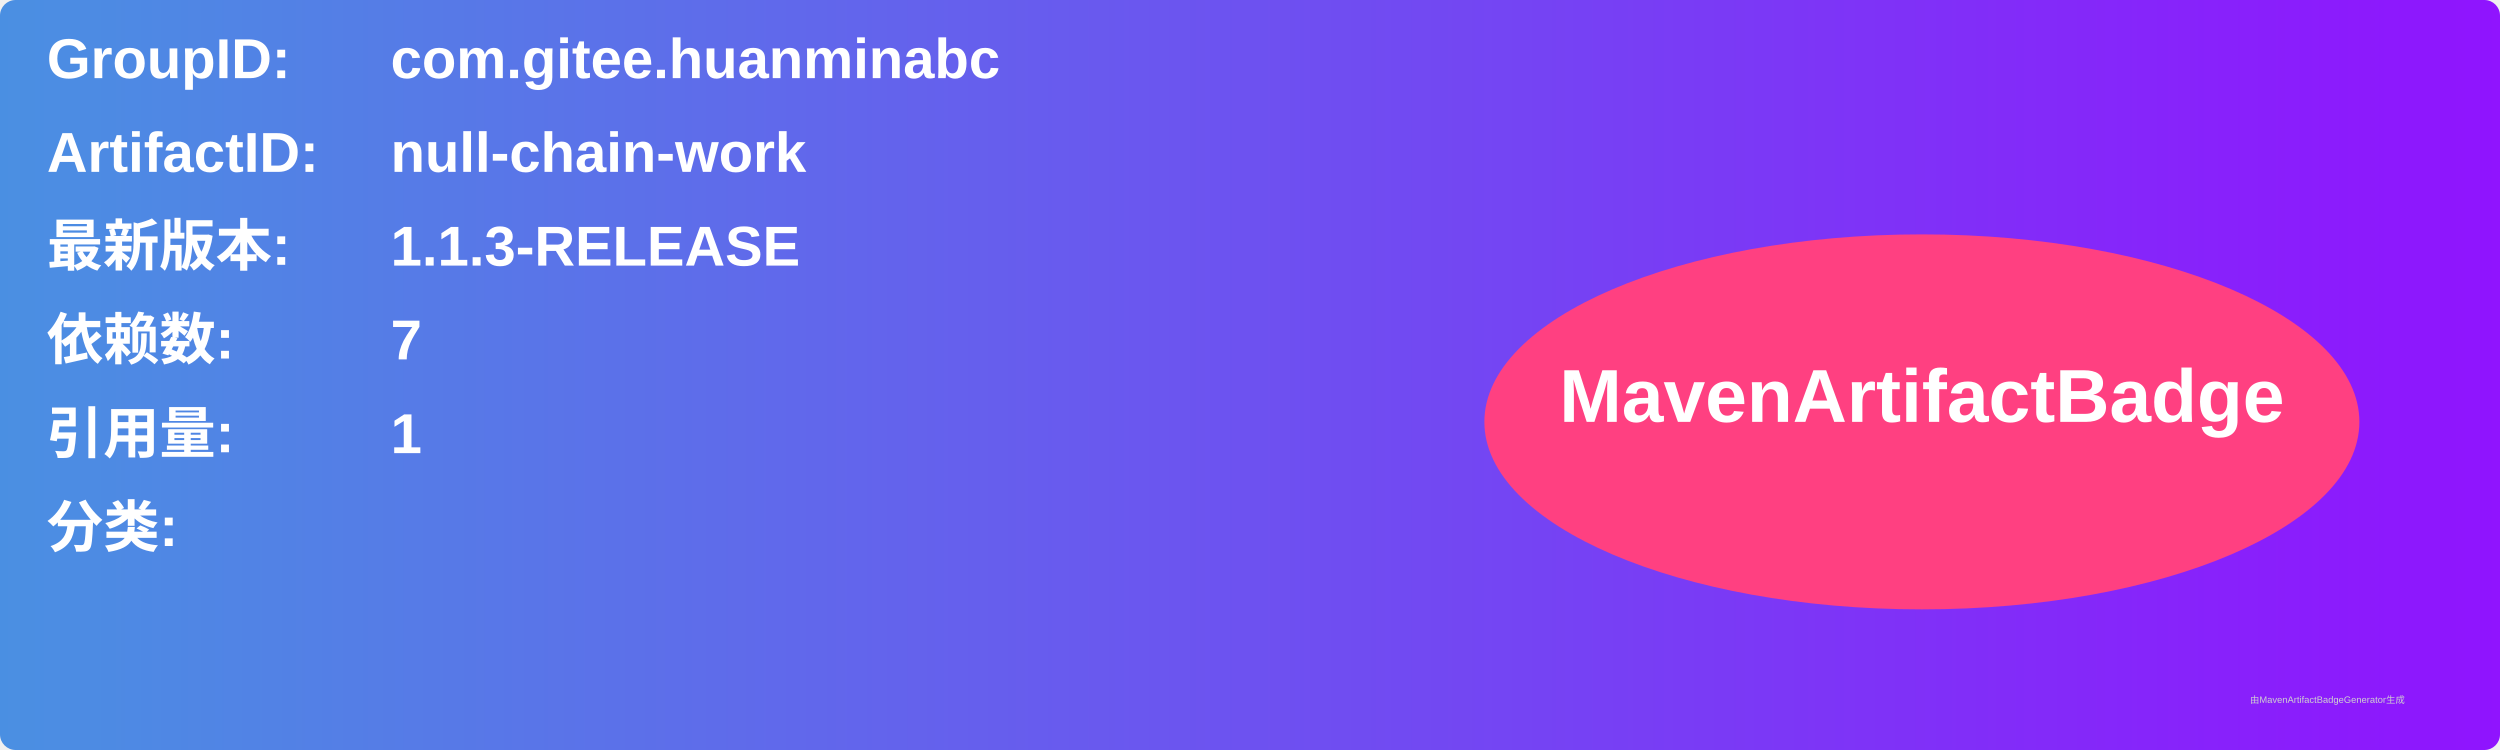
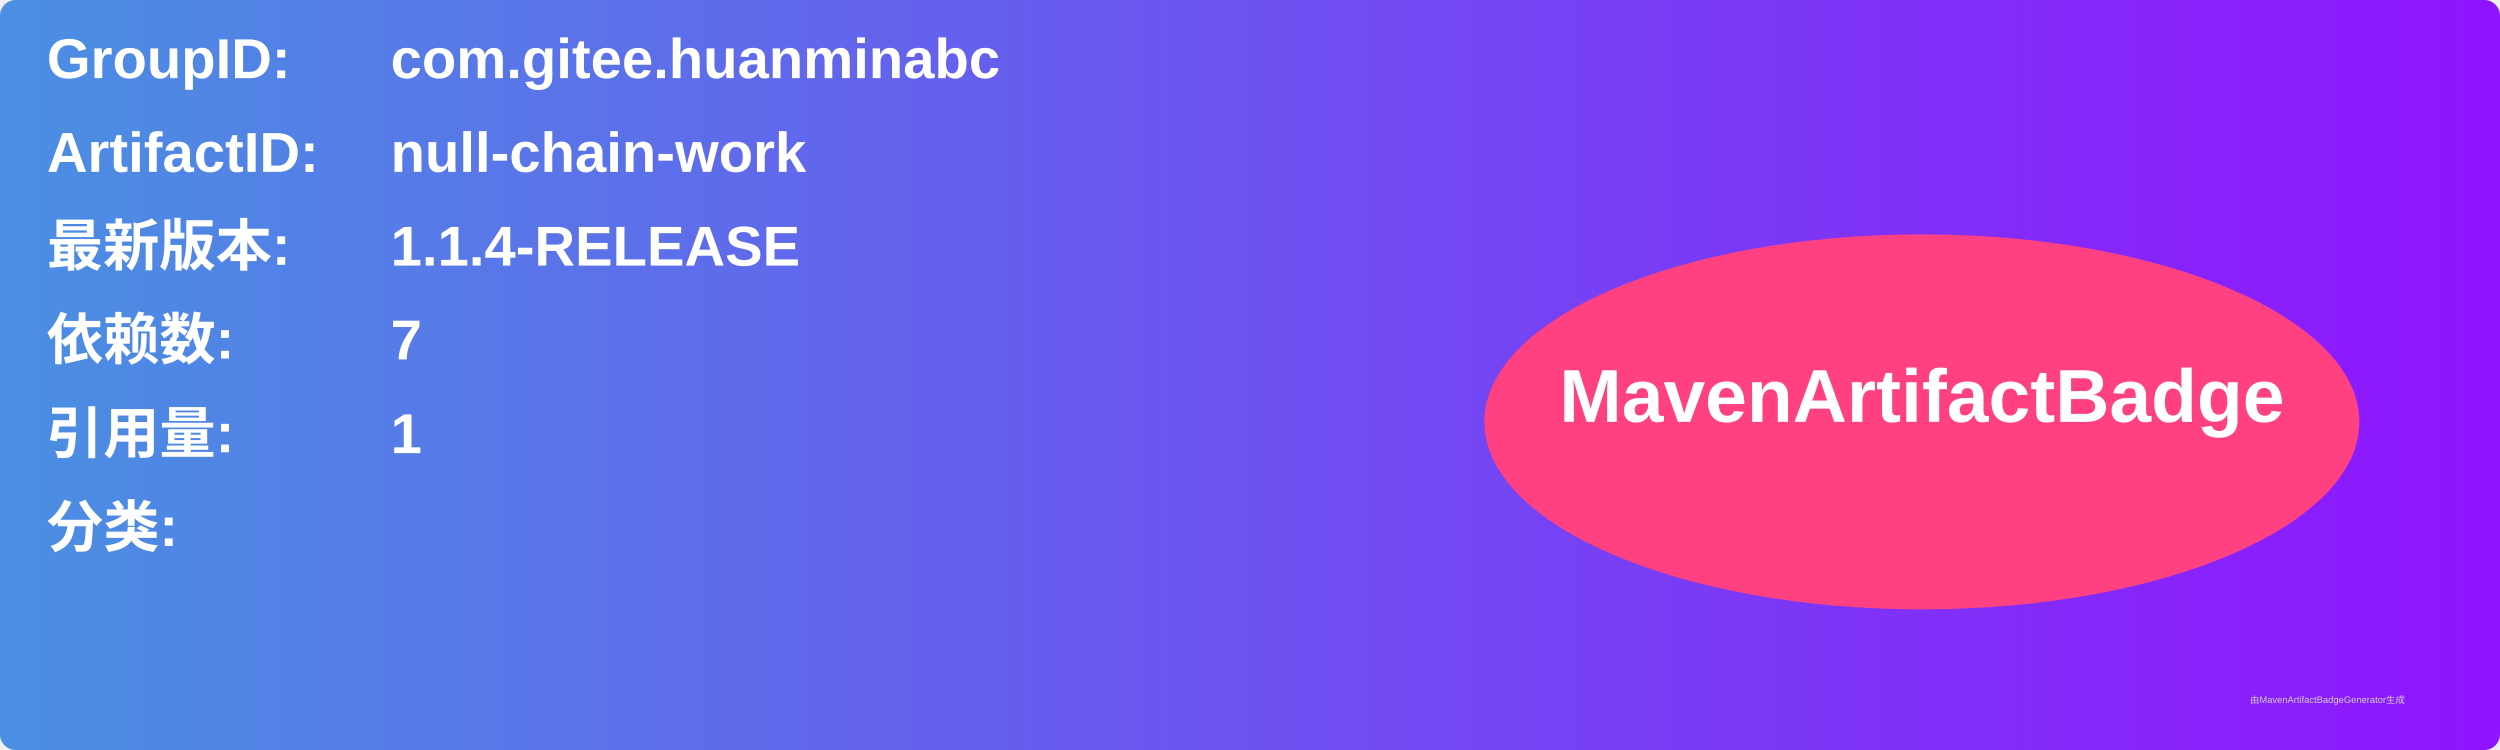
<svg xmlns="http://www.w3.org/2000/svg" width="800" height="240" viewBox="0 0 800 240">
  <linearGradient id="grad" x1="0%" y1="0%" x2="100%" y2="0%">
    <stop offset="0%" stop-color="#4a90e2" />
    <stop offset="100%" stop-color="#9013fe" />
  </linearGradient>
  <rect width="100%" height="100%" rx="5" ry="5" fill="url(#grad)" />
  <g transform="translate(15, 15)">
    <text x="0" y="10" font-family="Arial" font-size="18" fill="white" font-weight="bold" width="260">GroupID:</text>
    <text x="110" y="10" font-family="Arial" font-size="18" fill="white" font-weight="bold" width="460">com.gitee.huanminabc</text>
    <text x="0" y="40" font-family="Arial" font-size="18" fill="white" font-weight="bold" width="260">ArtifactID:</text>
    <text x="110" y="40" font-family="Arial" font-size="18" fill="white" font-weight="bold" width="460">null-chain-work</text>
    <text x="0" y="70" font-family="Arial" font-size="18" fill="white" font-weight="bold">最新版本:</text>
    <text x="110" y="70" font-family="Arial" font-size="18" fill="white" font-weight="bold">
-       <tspan font-weight="bold">1.1.3-RELEASE</tspan>
+       <tspan font-weight="bold">1.1.4-RELEASE</tspan>
    </text>
    <text x="0" y="100" font-family="Arial" font-size="18" fill="white" font-weight="bold">依赖数: </text>
    <text x="110" y="100" font-family="Arial" font-size="18" fill="white">
      <tspan font-weight="bold">7</tspan>
    </text>
    <text x="0" y="130" font-family="Arial" font-size="18" fill="white" font-weight="bold">引用量: </text>
    <text x="110" y="130" font-family="Arial" font-size="18" fill="white">
      <tspan font-weight="bold">1</tspan>
    </text>
    <text x="0" y="160" font-family="Arial" font-size="18" fill="white" font-weight="bold">分类:</text>
    <text x="10" y="190" font-family="Arial" font-size="10" fill="white">
      <tspan font-weight="bold" />
    </text>
    <ellipse cx="600" cy="120" rx="140" ry="60" fill="#ff4081" />
    <text x="600" y="120" text-anchor="middle" font-family="Arial" font-size="24" fill="white" font-weight="bold">MavenArtifactBadge</text>
  </g>
  <text x="720" y="225" font-family="Arial" font-size="3" fill="#d0d0d0">由MavenArtifactBadgeGenerator生成</text>
</svg>
